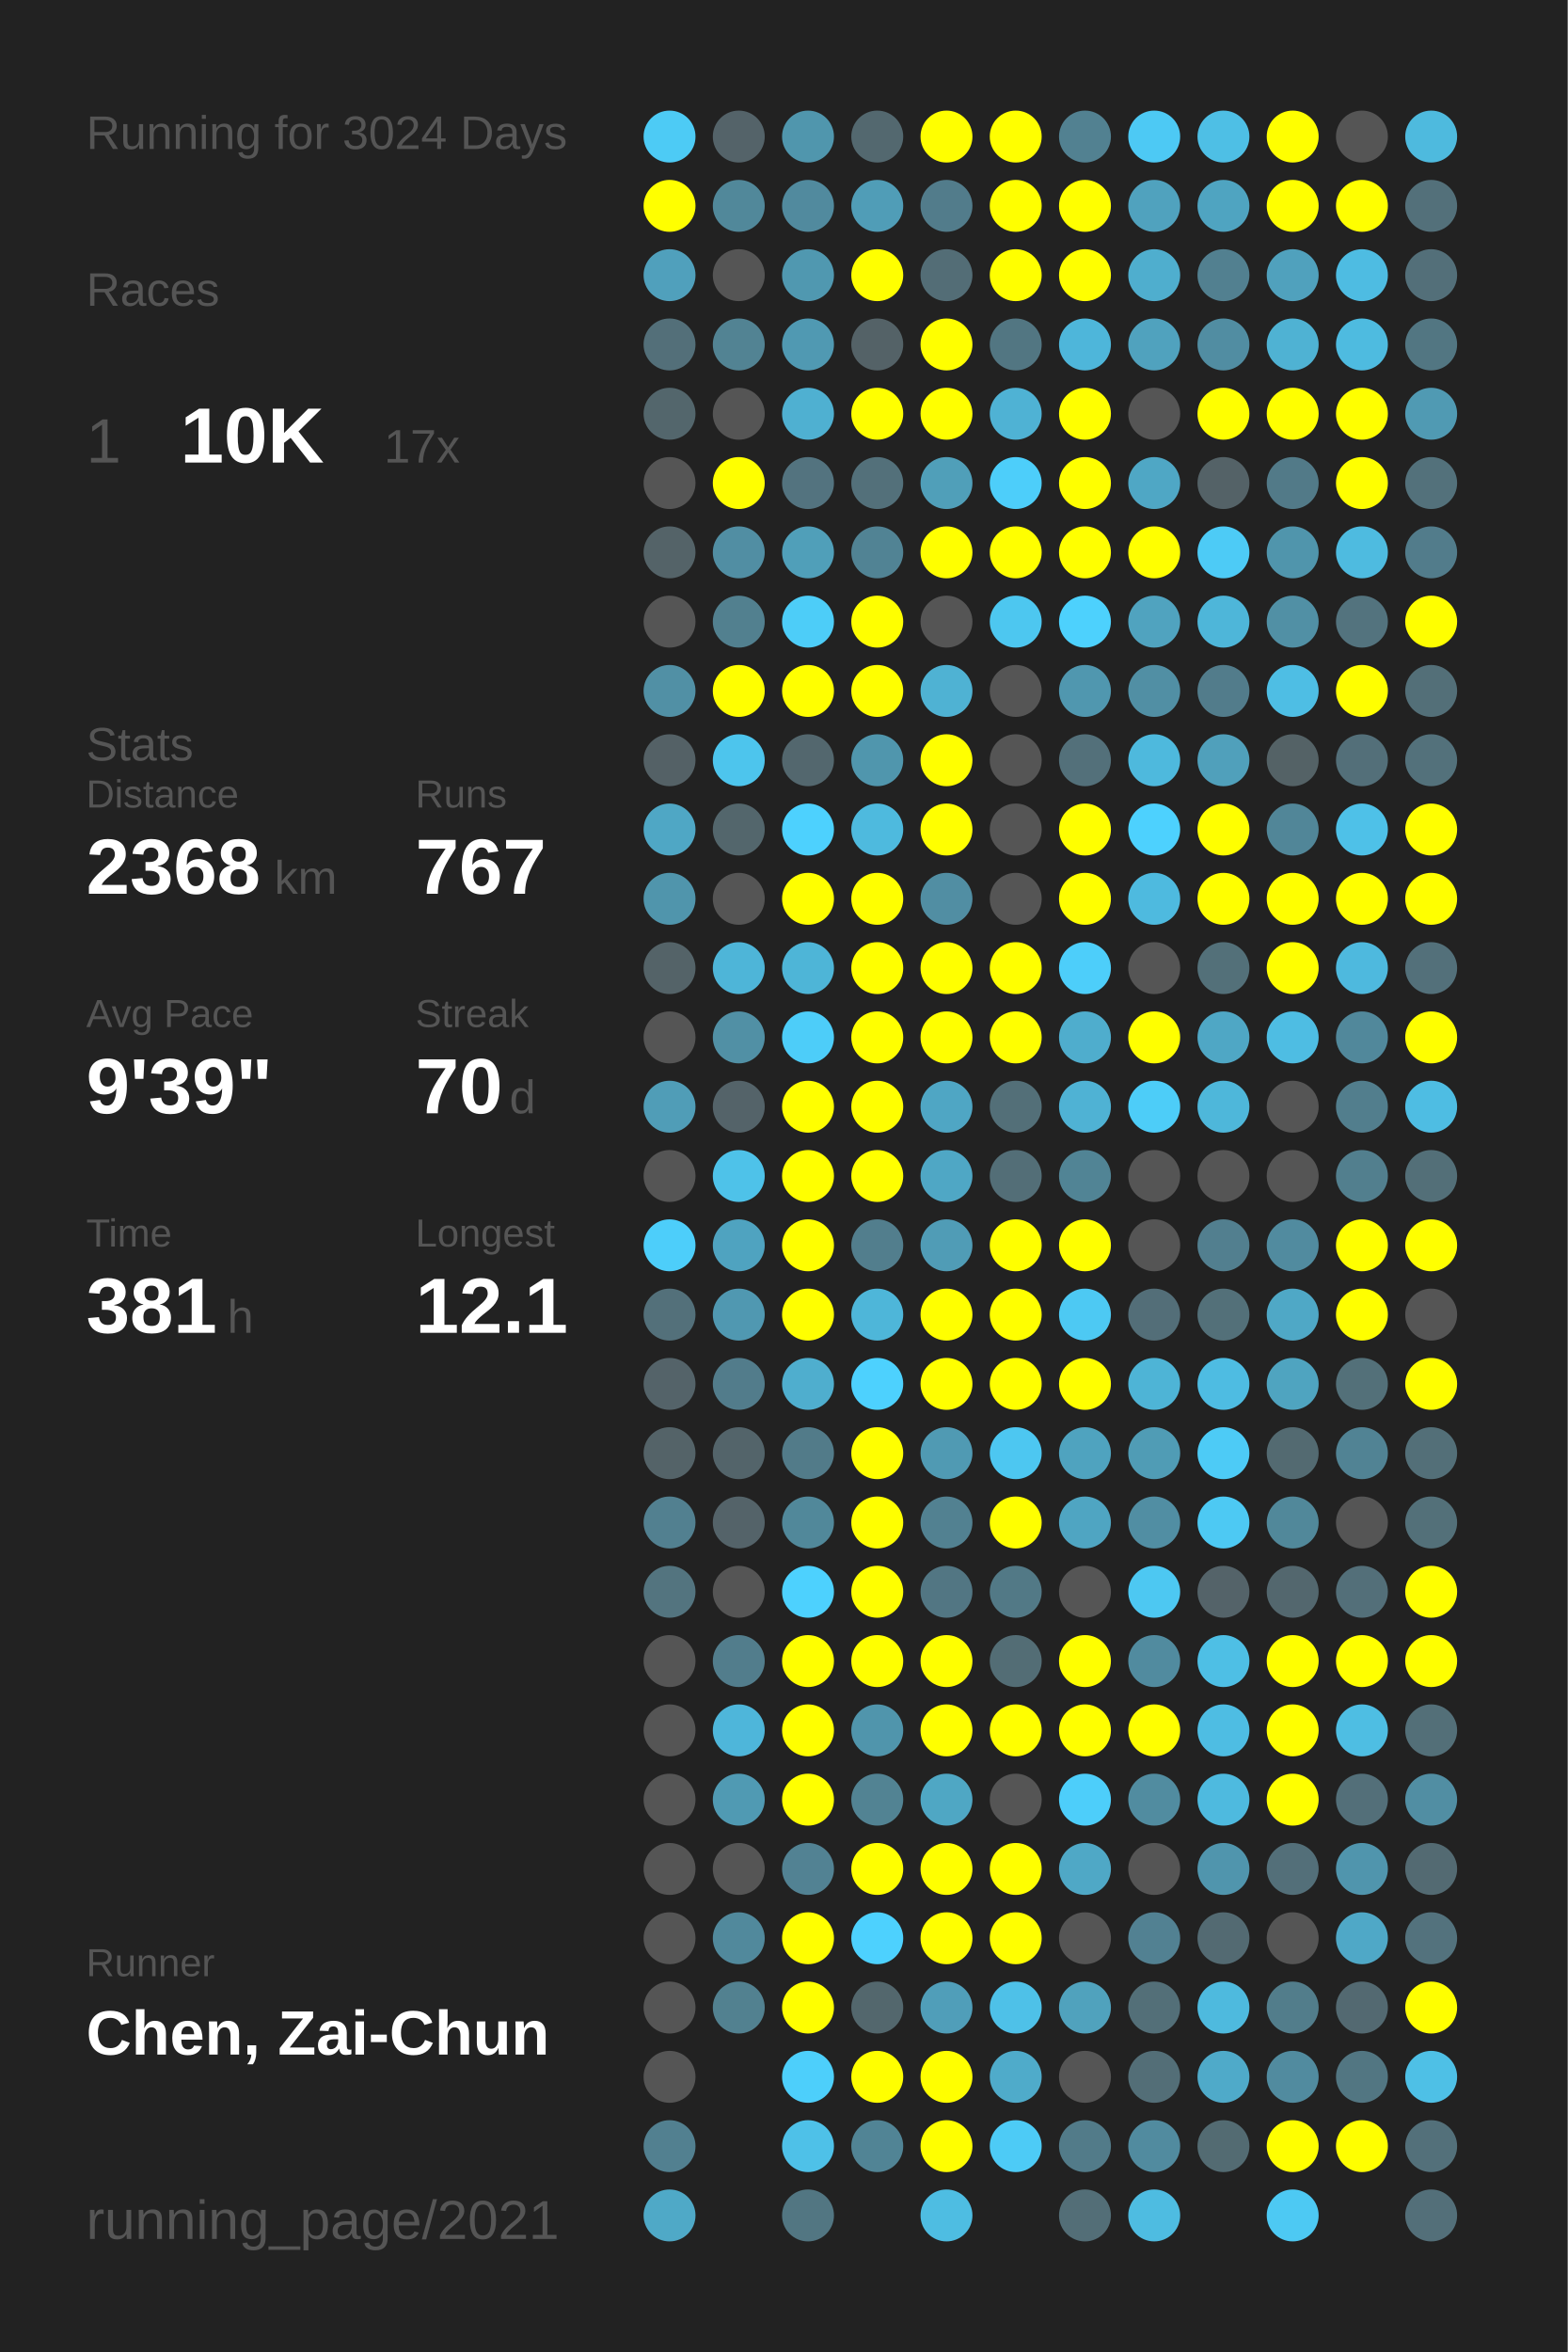
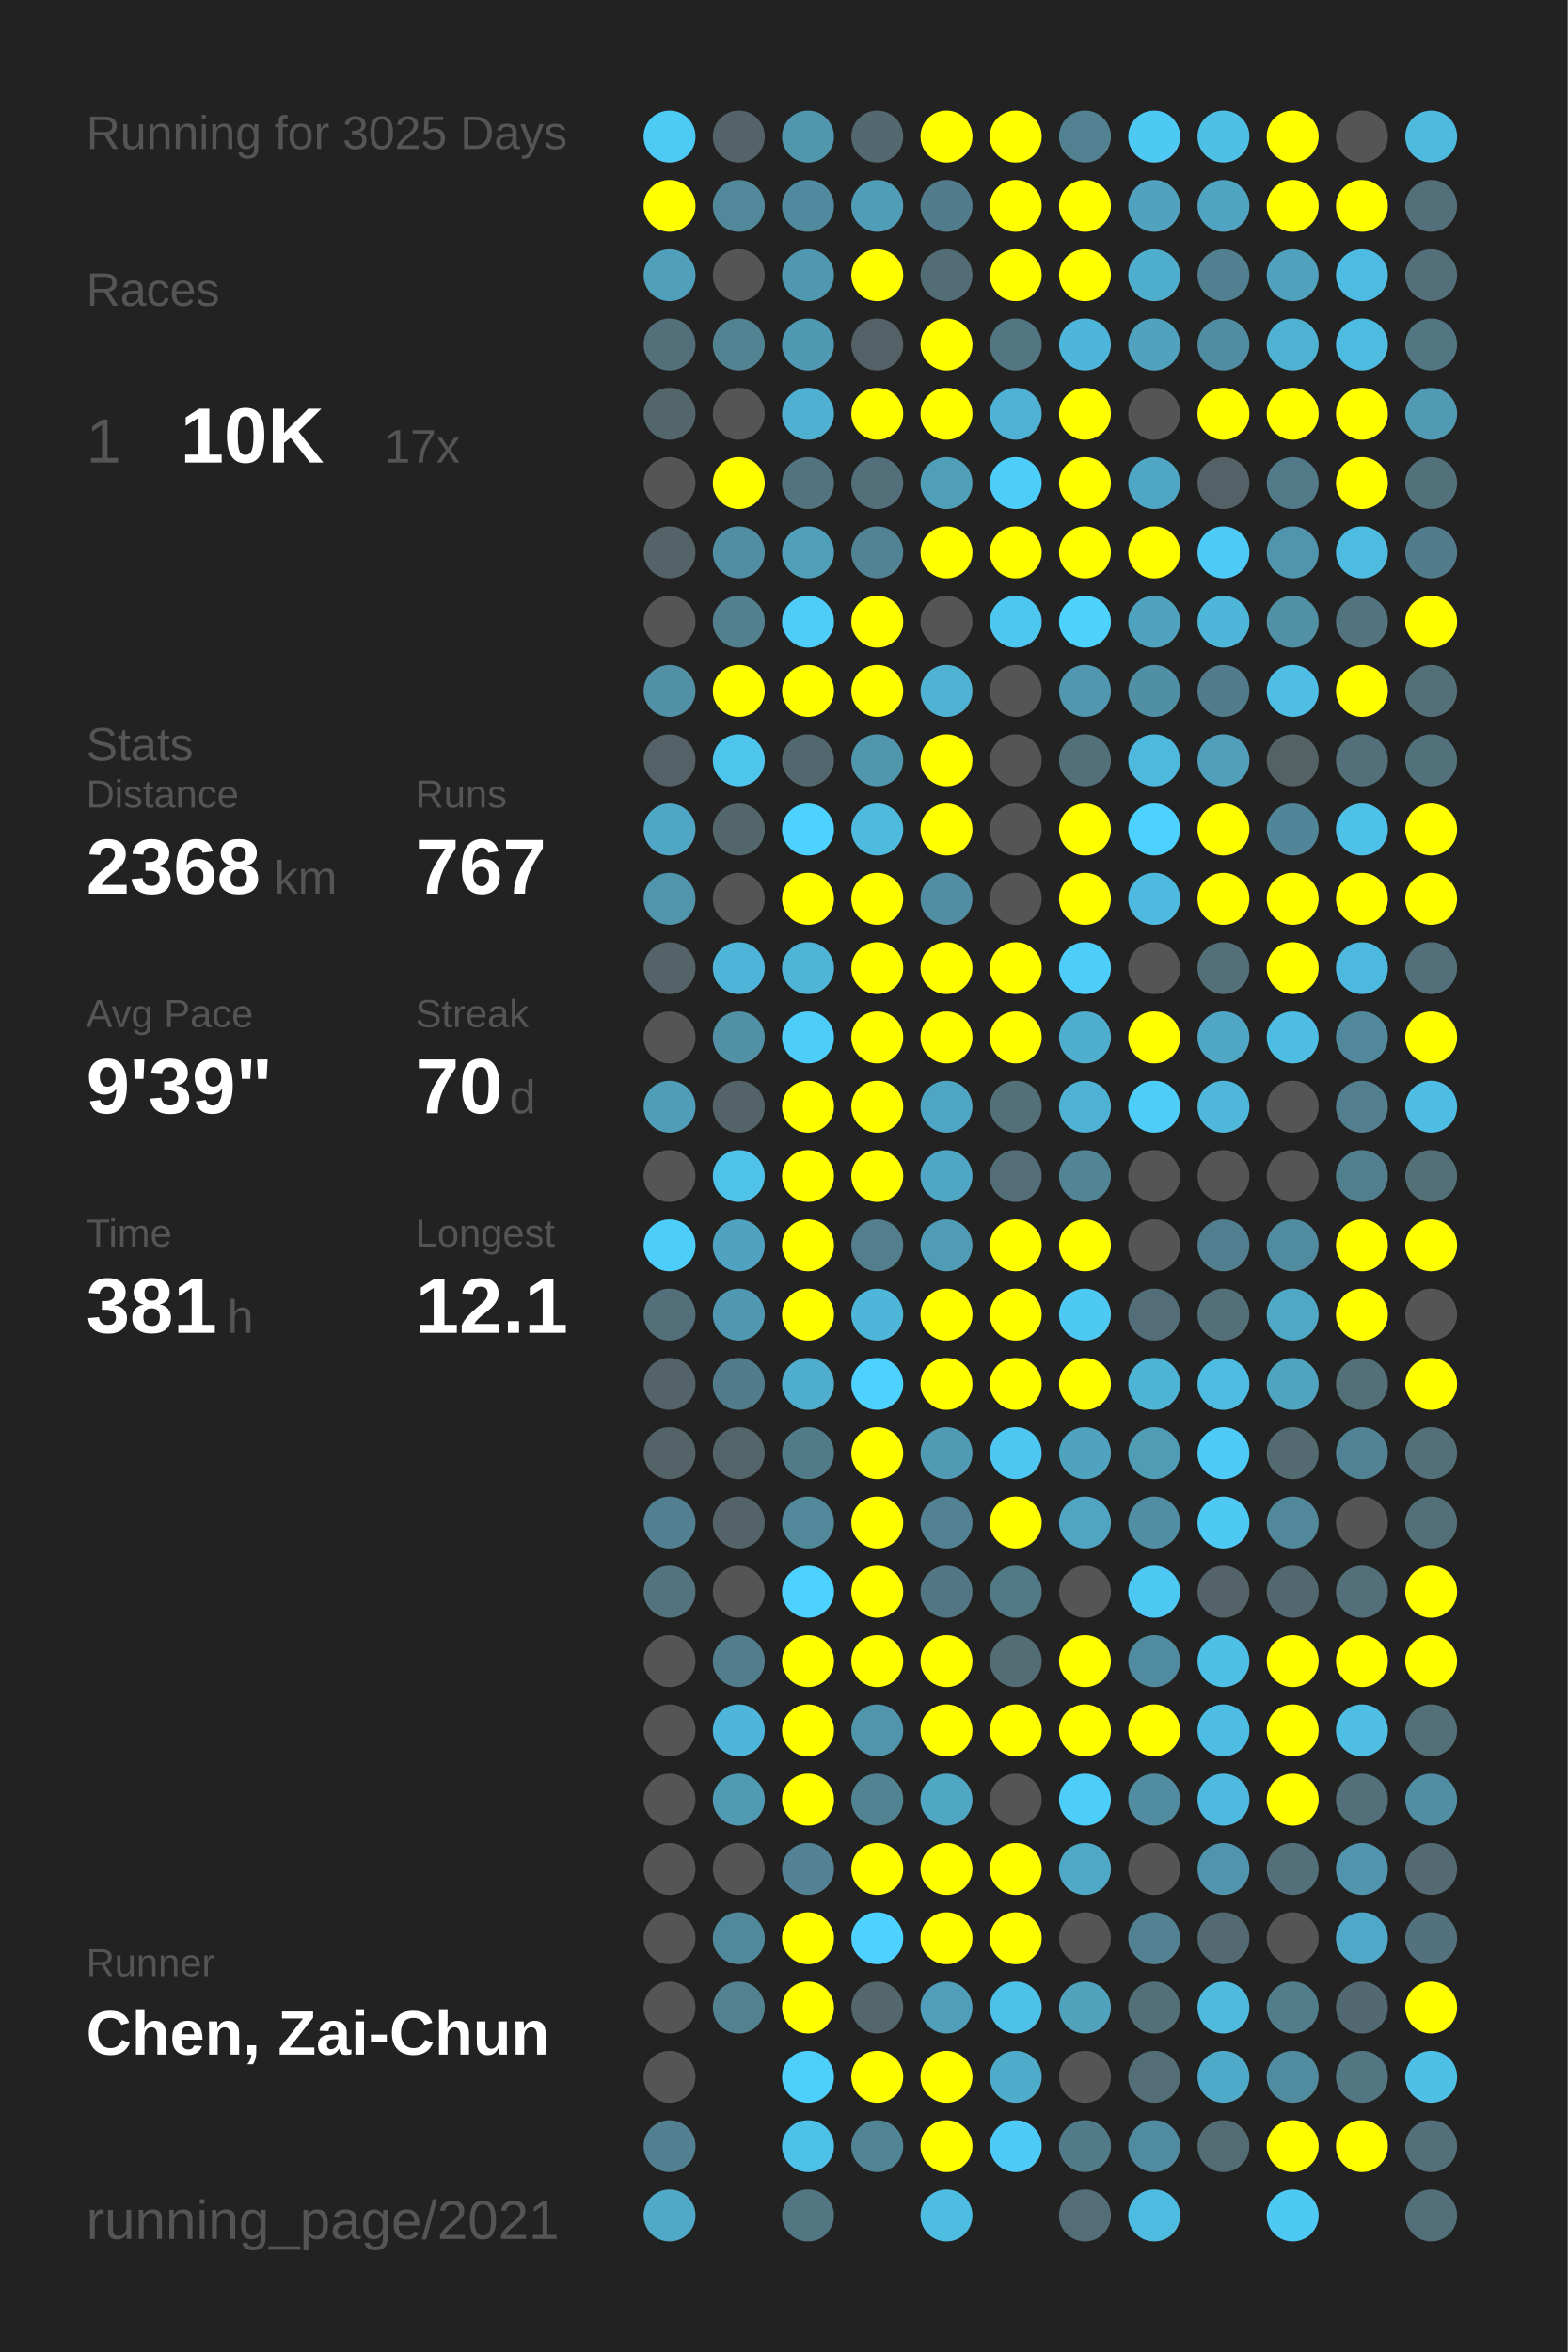
<svg xmlns="http://www.w3.org/2000/svg" baseProfile="full" height="300mm" version="1.1" viewBox="0,0,200,300" width="200mm">
  <defs />
  <rect fill="#222222" height="300" width="200" x="0" y="0" />
-   <text fill="#555555" style="font-size:6px; font-family:Arial;" x="11" y="19">Running for 3024 Days</text>
+   <text fill="#555555" style="font-size:6px; font-family:Arial;" x="11" y="19">Running for 3025 Days</text>
  <text fill="#555555" style="font-size:6px; font-family:Arial;" x="11" y="39">Races</text>
  <text fill="#555555" style="font-size:8px; font-family:Arial;" x="11" y="59">1</text>
  <text fill="#FFFFFF" style="font-size:10px; font-family:Arial; font-weight:bold;" x="23" y="59">10K</text>
  <text fill="#555555" style="font-size:6px; font-family:Arial;" x="49" y="59">17x</text>
  <text fill="#555555" style="font-size:6px; font-family:Arial;" x="11" y="97">Stats</text>
  <text fill="#555555" style="font-size:5px; font-family:Arial;" x="11" y="103">Distance</text>
  <text fill="#FFFFFF" style="font-size:10px; font-family:Arial; font-weight:bold;" x="11" y="114">2368</text>
  <text fill="#555555" style="font-size:6px; font-family:Arial;" x="35" y="114">km</text>
  <text fill="#555555" style="font-size:5px; font-family:Arial;" x="53" y="103">Runs</text>
  <text fill="#FFFFFF" style="font-size:10px; font-family:Arial; font-weight:bold;" x="53" y="114">767</text>
  <text fill="#555555" style="font-size:5px; font-family:Arial;" x="11" y="131">Avg Pace</text>
  <text fill="#FFFFFF" style="font-size:10px; font-family:Arial; font-weight:bold;" x="11" y="142">9'39"</text>
  <text fill="#555555" style="font-size:5px; font-family:Arial;" x="53" y="131">Streak</text>
  <text fill="#FFFFFF" style="font-size:10px; font-family:Arial; font-weight:bold;" x="53" y="142">70</text>
  <text fill="#555555" style="font-size:6px; font-family:Arial;" x="65" y="142">d</text>
  <text fill="#555555" style="font-size:5px; font-family:Arial;" x="11" y="159">Time</text>
  <text fill="#FFFFFF" style="font-size:10px; font-family:Arial; font-weight:bold;" x="11" y="170">381</text>
  <text fill="#555555" style="font-size:6px; font-family:Arial;" x="29" y="170">h</text>
  <text fill="#555555" style="font-size:5px; font-family:Arial;" x="53" y="159">Longest</text>
  <text fill="#FFFFFF" style="font-size:10px; font-family:Arial; font-weight:bold;" x="53" y="170">12.1</text>
  <text fill="#555555" style="font-size:5px; font-family:Arial;" x="11" y="252.065">Runner</text>
  <text fill="#FFFFFF" style="font-size:8px; font-family:Arial; font-weight:bold;" x="11" y="262.065">Chen, Zai-Chun</text>
  <text fill="#555555" style="font-size:7px; font-family:Arial;" x="11" y="285.581">running_page/2021</text>
  <circle cx="85.417" cy="17.419" fill="#4dcbf5" r="3.312" />
  <circle cx="85.417" cy="26.258" fill="#FFFF00" r="3.312" />
  <circle cx="85.417" cy="35.097" fill="#50a0bc" r="3.312" />
  <circle cx="85.417" cy="43.935" fill="#536f79" r="3.312" />
  <circle cx="85.417" cy="52.774" fill="#53666c" r="3.312" />
  <circle cx="85.417" cy="61.613" fill="#555555" r="3.312" />
  <circle cx="85.417" cy="70.452" fill="#546368" r="3.312" />
  <circle cx="85.417" cy="79.29" fill="#555555" r="3.312" />
  <circle cx="85.417" cy="88.129" fill="#5190a5" r="3.312" />
  <circle cx="85.417" cy="96.968" fill="#546166" r="3.312" />
  <circle cx="85.417" cy="105.806" fill="#4fa7c5" r="3.312" />
  <circle cx="85.417" cy="114.645" fill="#5095ac" r="3.312" />
  <circle cx="85.417" cy="123.484" fill="#546368" r="3.312" />
  <circle cx="85.417" cy="132.323" fill="#555555" r="3.312" />
  <circle cx="85.417" cy="141.161" fill="#509db7" r="3.312" />
  <circle cx="85.417" cy="150" fill="#555555" r="3.312" />
  <circle cx="85.417" cy="158.839" fill="#4dcefa" r="3.312" />
  <circle cx="85.417" cy="167.677" fill="#53707a" r="3.312" />
  <circle cx="85.417" cy="176.516" fill="#546369" r="3.312" />
  <circle cx="85.417" cy="185.355" fill="#546368" r="3.312" />
  <circle cx="85.417" cy="194.194" fill="#528090" r="3.312" />
  <circle cx="85.417" cy="203.032" fill="#53747f" r="3.312" />
  <circle cx="85.417" cy="211.871" fill="#555555" r="3.312" />
  <circle cx="85.417" cy="220.71" fill="#555555" r="3.312" />
  <circle cx="85.417" cy="229.548" fill="#555555" r="3.312" />
  <circle cx="85.417" cy="238.387" fill="#555555" r="3.312" />
  <circle cx="85.417" cy="247.226" fill="#555555" r="3.312" />
  <circle cx="85.417" cy="256.065" fill="#555555" r="3.312" />
  <circle cx="85.417" cy="264.903" fill="#555555" r="3.312" />
  <circle cx="85.417" cy="273.742" fill="#528090" r="3.312" />
  <circle cx="85.417" cy="282.581" fill="#4fa9c7" r="3.312" />
  <circle cx="94.25" cy="17.419" fill="#546369" r="3.312" />
  <circle cx="94.25" cy="26.258" fill="#51889a" r="3.312" />
  <circle cx="94.25" cy="35.097" fill="#555555" r="3.312" />
  <circle cx="94.25" cy="43.935" fill="#528393" r="3.312" />
  <circle cx="94.25" cy="52.774" fill="#555555" r="3.312" />
  <circle cx="94.25" cy="61.613" fill="#FFFF00" r="3.312" />
  <circle cx="94.25" cy="70.452" fill="#518ea3" r="3.312" />
  <circle cx="94.25" cy="79.29" fill="#52808f" r="3.312" />
  <circle cx="94.25" cy="88.129" fill="#FFFF00" r="3.312" />
  <circle cx="94.25" cy="96.968" fill="#4dc5ed" r="3.312" />
  <circle cx="94.25" cy="105.806" fill="#53666c" r="3.312" />
  <circle cx="94.25" cy="114.645" fill="#555555" r="3.312" />
  <circle cx="94.25" cy="123.484" fill="#4eb5d8" r="3.312" />
  <circle cx="94.25" cy="132.323" fill="#5190a5" r="3.312" />
  <circle cx="94.25" cy="141.161" fill="#546369" r="3.312" />
  <circle cx="94.25" cy="150" fill="#4ec2e9" r="3.312" />
  <circle cx="94.25" cy="158.839" fill="#4fa3c0" r="3.312" />
  <circle cx="94.25" cy="167.677" fill="#5098b1" r="3.312" />
  <circle cx="94.25" cy="176.516" fill="#527c8b" r="3.312" />
  <circle cx="94.25" cy="185.355" fill="#53646a" r="3.312" />
  <circle cx="94.25" cy="194.194" fill="#546369" r="3.312" />
  <circle cx="94.25" cy="203.032" fill="#555555" r="3.312" />
  <circle cx="94.25" cy="211.871" fill="#527d8c" r="3.312" />
  <circle cx="94.25" cy="220.71" fill="#4eb6da" r="3.312" />
  <circle cx="94.25" cy="229.548" fill="#509ab3" r="3.312" />
  <circle cx="94.25" cy="238.387" fill="#555555" r="3.312" />
  <circle cx="94.25" cy="247.226" fill="#51899c" r="3.312" />
  <circle cx="94.25" cy="256.065" fill="#528190" r="3.312" />
  <circle cx="103.083" cy="17.419" fill="#5096ad" r="3.312" />
  <circle cx="103.083" cy="26.258" fill="#518a9e" r="3.312" />
  <circle cx="103.083" cy="35.097" fill="#5098b0" r="3.312" />
  <circle cx="103.083" cy="43.935" fill="#5099b2" r="3.312" />
  <circle cx="103.083" cy="52.774" fill="#4fb0d1" r="3.312" />
  <circle cx="103.083" cy="61.613" fill="#53737f" r="3.312" />
  <circle cx="103.083" cy="70.452" fill="#509fb9" r="3.312" />
  <circle cx="103.083" cy="79.29" fill="#4dcdf8" r="3.312" />
  <circle cx="103.083" cy="88.129" fill="#FFFF00" r="3.312" />
  <circle cx="103.083" cy="96.968" fill="#53676e" r="3.312" />
  <circle cx="103.083" cy="105.806" fill="#4dd1fe" r="3.312" />
  <circle cx="103.083" cy="114.645" fill="#FFFF00" r="3.312" />
  <circle cx="103.083" cy="123.484" fill="#4eb5d7" r="3.312" />
  <circle cx="103.083" cy="132.323" fill="#4dcdf9" r="3.312" />
  <circle cx="103.083" cy="141.161" fill="#FFFF00" r="3.312" />
  <circle cx="103.083" cy="150" fill="#FFFF00" r="3.312" />
  <circle cx="103.083" cy="158.839" fill="#FFFF00" r="3.312" />
  <circle cx="103.083" cy="167.677" fill="#FFFF00" r="3.312" />
  <circle cx="103.083" cy="176.516" fill="#4faece" r="3.312" />
  <circle cx="103.083" cy="185.355" fill="#527b89" r="3.312" />
  <circle cx="103.083" cy="194.194" fill="#51889a" r="3.312" />
  <circle cx="103.083" cy="203.032" fill="#4dd1fe" r="3.312" />
  <circle cx="103.083" cy="211.871" fill="#FFFF00" r="3.312" />
  <circle cx="103.083" cy="220.71" fill="#FFFF00" r="3.312" />
  <circle cx="103.083" cy="229.548" fill="#FFFF00" r="3.312" />
  <circle cx="103.083" cy="238.387" fill="#528293" r="3.312" />
  <circle cx="103.083" cy="247.226" fill="#FFFF00" r="3.312" />
  <circle cx="103.083" cy="256.065" fill="#FFFF00" r="3.312" />
  <circle cx="103.083" cy="264.903" fill="#4dcffb" r="3.312" />
  <circle cx="103.083" cy="273.742" fill="#4ec1e8" r="3.312" />
  <circle cx="103.083" cy="282.581" fill="#527682" r="3.312" />
  <circle cx="111.917" cy="17.419" fill="#53686f" r="3.312" />
  <circle cx="111.917" cy="26.258" fill="#509db7" r="3.312" />
  <circle cx="111.917" cy="35.097" fill="#FFFF00" r="3.312" />
  <circle cx="111.917" cy="43.935" fill="#546267" r="3.312" />
  <circle cx="111.917" cy="52.774" fill="#FFFF00" r="3.312" />
  <circle cx="111.917" cy="61.613" fill="#53707a" r="3.312" />
  <circle cx="111.917" cy="70.452" fill="#518394" r="3.312" />
  <circle cx="111.917" cy="79.29" fill="#FFFF00" r="3.312" />
  <circle cx="111.917" cy="88.129" fill="#FFFF00" r="3.312" />
  <circle cx="111.917" cy="96.968" fill="#5096ad" r="3.312" />
  <circle cx="111.917" cy="105.806" fill="#4ebade" r="3.312" />
  <circle cx="111.917" cy="114.645" fill="#FFFF00" r="3.312" />
  <circle cx="111.917" cy="123.484" fill="#FFFF00" r="3.312" />
  <circle cx="111.917" cy="132.323" fill="#FFFF00" r="3.312" />
  <circle cx="111.917" cy="141.161" fill="#FFFF00" r="3.312" />
  <circle cx="111.917" cy="150" fill="#FFFF00" r="3.312" />
  <circle cx="111.917" cy="158.839" fill="#527e8d" r="3.312" />
  <circle cx="111.917" cy="167.677" fill="#4eb6d9" r="3.312" />
  <circle cx="111.917" cy="176.516" fill="#4dd1fe" r="3.312" />
  <circle cx="111.917" cy="185.355" fill="#FFFF00" r="3.312" />
  <circle cx="111.917" cy="194.194" fill="#FFFF00" r="3.312" />
  <circle cx="111.917" cy="203.032" fill="#FFFF00" r="3.312" />
  <circle cx="111.917" cy="211.871" fill="#FFFF00" r="3.312" />
  <circle cx="111.917" cy="220.71" fill="#5095ac" r="3.312" />
  <circle cx="111.917" cy="229.548" fill="#528393" r="3.312" />
  <circle cx="111.917" cy="238.387" fill="#FFFF00" r="3.312" />
  <circle cx="111.917" cy="247.226" fill="#4dd1fe" r="3.312" />
  <circle cx="111.917" cy="256.065" fill="#53676d" r="3.312" />
  <circle cx="111.917" cy="264.903" fill="#FFFF00" r="3.312" />
  <circle cx="111.917" cy="273.742" fill="#518495" r="3.312" />
  <circle cx="120.75" cy="17.419" fill="#FFFF00" r="3.312" />
  <circle cx="120.75" cy="26.258" fill="#527c8b" r="3.312" />
  <circle cx="120.75" cy="35.097" fill="#536d76" r="3.312" />
  <circle cx="120.75" cy="43.935" fill="#FFFF00" r="3.312" />
  <circle cx="120.75" cy="52.774" fill="#FFFF00" r="3.312" />
  <circle cx="120.75" cy="61.613" fill="#509fb9" r="3.312" />
  <circle cx="120.75" cy="70.452" fill="#FFFF00" r="3.312" />
  <circle cx="120.75" cy="79.29" fill="#555555" r="3.312" />
  <circle cx="120.75" cy="88.129" fill="#4fb2d3" r="3.312" />
  <circle cx="120.75" cy="96.968" fill="#FFFF00" r="3.312" />
  <circle cx="120.75" cy="105.806" fill="#FFFF00" r="3.312" />
  <circle cx="120.75" cy="114.645" fill="#518ea3" r="3.312" />
  <circle cx="120.75" cy="123.484" fill="#FFFF00" r="3.312" />
  <circle cx="120.75" cy="132.323" fill="#FFFF00" r="3.312" />
  <circle cx="120.75" cy="141.161" fill="#4fa6c4" r="3.312" />
  <circle cx="120.75" cy="150" fill="#4fa7c5" r="3.312" />
  <circle cx="120.75" cy="158.839" fill="#509cb6" r="3.312" />
  <circle cx="120.75" cy="167.677" fill="#FFFF00" r="3.312" />
  <circle cx="120.75" cy="176.516" fill="#FFFF00" r="3.312" />
  <circle cx="120.75" cy="185.355" fill="#509ab3" r="3.312" />
  <circle cx="120.75" cy="194.194" fill="#528191" r="3.312" />
  <circle cx="120.75" cy="203.032" fill="#527683" r="3.312" />
  <circle cx="120.75" cy="211.871" fill="#FFFF00" r="3.312" />
  <circle cx="120.75" cy="220.71" fill="#FFFF00" r="3.312" />
  <circle cx="120.75" cy="229.548" fill="#4fa7c4" r="3.312" />
  <circle cx="120.75" cy="238.387" fill="#FFFF00" r="3.312" />
  <circle cx="120.75" cy="247.226" fill="#FFFF00" r="3.312" />
  <circle cx="120.75" cy="256.065" fill="#509eb9" r="3.312" />
  <circle cx="120.75" cy="264.903" fill="#FFFF00" r="3.312" />
  <circle cx="120.75" cy="273.742" fill="#FFFF00" r="3.312" />
  <circle cx="120.75" cy="282.581" fill="#4ebde2" r="3.312" />
  <circle cx="129.583" cy="17.419" fill="#FFFF00" r="3.312" />
  <circle cx="129.583" cy="26.258" fill="#FFFF00" r="3.312" />
  <circle cx="129.583" cy="35.097" fill="#FFFF00" r="3.312" />
  <circle cx="129.583" cy="43.935" fill="#527682" r="3.312" />
  <circle cx="129.583" cy="52.774" fill="#4fb2d4" r="3.312" />
  <circle cx="129.583" cy="61.613" fill="#4dcefa" r="3.312" />
  <circle cx="129.583" cy="70.452" fill="#FFFF00" r="3.312" />
  <circle cx="129.583" cy="79.29" fill="#4dc7f0" r="3.312" />
  <circle cx="129.583" cy="88.129" fill="#555555" r="3.312" />
  <circle cx="129.583" cy="96.968" fill="#555555" r="3.312" />
  <circle cx="129.583" cy="105.806" fill="#555555" r="3.312" />
  <circle cx="129.583" cy="114.645" fill="#555555" r="3.312" />
  <circle cx="129.583" cy="123.484" fill="#FFFF00" r="3.312" />
  <circle cx="129.583" cy="132.323" fill="#FFFF00" r="3.312" />
  <circle cx="129.583" cy="141.161" fill="#536f78" r="3.312" />
  <circle cx="129.583" cy="150" fill="#536e77" r="3.312" />
  <circle cx="129.583" cy="158.839" fill="#FFFF00" r="3.312" />
  <circle cx="129.583" cy="167.677" fill="#FFFF00" r="3.312" />
  <circle cx="129.583" cy="176.516" fill="#FFFF00" r="3.312" />
  <circle cx="129.583" cy="185.355" fill="#4dc7f1" r="3.312" />
  <circle cx="129.583" cy="194.194" fill="#FFFF00" r="3.312" />
  <circle cx="129.583" cy="203.032" fill="#527986" r="3.312" />
  <circle cx="129.583" cy="211.871" fill="#536d75" r="3.312" />
  <circle cx="129.583" cy="220.71" fill="#FFFF00" r="3.312" />
  <circle cx="129.583" cy="229.548" fill="#555555" r="3.312" />
  <circle cx="129.583" cy="238.387" fill="#FFFF00" r="3.312" />
  <circle cx="129.583" cy="247.226" fill="#FFFF00" r="3.312" />
  <circle cx="129.583" cy="256.065" fill="#4ec1e8" r="3.312" />
  <circle cx="129.583" cy="264.903" fill="#4fabca" r="3.312" />
  <circle cx="129.583" cy="273.742" fill="#4dcbf6" r="3.312" />
  <circle cx="138.417" cy="17.419" fill="#528191" r="3.312" />
  <circle cx="138.417" cy="26.258" fill="#FFFF00" r="3.312" />
  <circle cx="138.417" cy="35.097" fill="#FFFF00" r="3.312" />
  <circle cx="138.417" cy="43.935" fill="#4eb6da" r="3.312" />
  <circle cx="138.417" cy="52.774" fill="#FFFF00" r="3.312" />
  <circle cx="138.417" cy="61.613" fill="#FFFF00" r="3.312" />
  <circle cx="138.417" cy="70.452" fill="#FFFF00" r="3.312" />
  <circle cx="138.417" cy="79.29" fill="#4dd1fd" r="3.312" />
  <circle cx="138.417" cy="88.129" fill="#5097af" r="3.312" />
  <circle cx="138.417" cy="96.968" fill="#53707a" r="3.312" />
  <circle cx="138.417" cy="105.806" fill="#FFFF00" r="3.312" />
  <circle cx="138.417" cy="114.645" fill="#FFFF00" r="3.312" />
  <circle cx="138.417" cy="123.484" fill="#4dcefa" r="3.312" />
  <circle cx="138.417" cy="132.323" fill="#4fadcd" r="3.312" />
  <circle cx="138.417" cy="141.161" fill="#4fb2d4" r="3.312" />
  <circle cx="138.417" cy="150" fill="#518495" r="3.312" />
  <circle cx="138.417" cy="158.839" fill="#FFFF00" r="3.312" />
  <circle cx="138.417" cy="167.677" fill="#4dc9f3" r="3.312" />
  <circle cx="138.417" cy="176.516" fill="#FFFF00" r="3.312" />
  <circle cx="138.417" cy="185.355" fill="#4fa3bf" r="3.312" />
  <circle cx="138.417" cy="194.194" fill="#4fa5c2" r="3.312" />
  <circle cx="138.417" cy="203.032" fill="#555555" r="3.312" />
  <circle cx="138.417" cy="211.871" fill="#FFFF00" r="3.312" />
  <circle cx="138.417" cy="220.71" fill="#FFFF00" r="3.312" />
  <circle cx="138.417" cy="229.548" fill="#4dcefa" r="3.312" />
  <circle cx="138.417" cy="238.387" fill="#4fa8c6" r="3.312" />
  <circle cx="138.417" cy="247.226" fill="#555555" r="3.312" />
  <circle cx="138.417" cy="256.065" fill="#50a2bd" r="3.312" />
  <circle cx="138.417" cy="264.903" fill="#555555" r="3.312" />
  <circle cx="138.417" cy="273.742" fill="#527b89" r="3.312" />
  <circle cx="138.417" cy="282.581" fill="#536e77" r="3.312" />
  <circle cx="147.25" cy="17.419" fill="#4dc9f4" r="3.312" />
  <circle cx="147.25" cy="26.258" fill="#50a2be" r="3.312" />
  <circle cx="147.25" cy="35.097" fill="#4faece" r="3.312" />
  <circle cx="147.25" cy="43.935" fill="#50a2be" r="3.312" />
  <circle cx="147.25" cy="52.774" fill="#555555" r="3.312" />
  <circle cx="147.25" cy="61.613" fill="#4fa7c5" r="3.312" />
  <circle cx="147.25" cy="70.452" fill="#FFFF00" r="3.312" />
  <circle cx="147.25" cy="79.29" fill="#50a3bf" r="3.312" />
  <circle cx="147.25" cy="88.129" fill="#518fa4" r="3.312" />
  <circle cx="147.25" cy="96.968" fill="#4eb9dd" r="3.312" />
  <circle cx="147.25" cy="105.806" fill="#4dd1fe" r="3.312" />
  <circle cx="147.25" cy="114.645" fill="#4ebadf" r="3.312" />
  <circle cx="147.25" cy="123.484" fill="#555555" r="3.312" />
  <circle cx="147.25" cy="132.323" fill="#FFFF00" r="3.312" />
  <circle cx="147.25" cy="141.161" fill="#4dcdf8" r="3.312" />
  <circle cx="147.25" cy="150" fill="#555555" r="3.312" />
  <circle cx="147.25" cy="158.839" fill="#555555" r="3.312" />
  <circle cx="147.25" cy="167.677" fill="#536e78" r="3.312" />
  <circle cx="147.25" cy="176.516" fill="#4eb4d6" r="3.312" />
  <circle cx="147.25" cy="185.355" fill="#509cb5" r="3.312" />
  <circle cx="147.25" cy="194.194" fill="#518ea3" r="3.312" />
  <circle cx="147.25" cy="203.032" fill="#4dc8f2" r="3.312" />
  <circle cx="147.25" cy="211.871" fill="#518b9f" r="3.312" />
  <circle cx="147.25" cy="220.71" fill="#FFFF00" r="3.312" />
  <circle cx="147.25" cy="229.548" fill="#518ca0" r="3.312" />
  <circle cx="147.25" cy="238.387" fill="#555555" r="3.312" />
  <circle cx="147.25" cy="247.226" fill="#528192" r="3.312" />
  <circle cx="147.25" cy="256.065" fill="#536f78" r="3.312" />
  <circle cx="147.25" cy="264.903" fill="#536e77" r="3.312" />
  <circle cx="147.25" cy="273.742" fill="#518b9f" r="3.312" />
  <circle cx="147.25" cy="282.581" fill="#4ebce1" r="3.312" />
  <circle cx="156.083" cy="17.419" fill="#4ebfe5" r="3.312" />
  <circle cx="156.083" cy="26.258" fill="#4fa4c1" r="3.312" />
  <circle cx="156.083" cy="35.097" fill="#528090" r="3.312" />
  <circle cx="156.083" cy="43.935" fill="#518da2" r="3.312" />
  <circle cx="156.083" cy="52.774" fill="#FFFF00" r="3.312" />
  <circle cx="156.083" cy="61.613" fill="#546267" r="3.312" />
  <circle cx="156.083" cy="70.452" fill="#4dcbf6" r="3.312" />
  <circle cx="156.083" cy="79.29" fill="#4eb6d9" r="3.312" />
  <circle cx="156.083" cy="88.129" fill="#527c8b" r="3.312" />
  <circle cx="156.083" cy="96.968" fill="#50a0bb" r="3.312" />
  <circle cx="156.083" cy="105.806" fill="#FFFF00" r="3.312" />
  <circle cx="156.083" cy="114.645" fill="#FFFF00" r="3.312" />
  <circle cx="156.083" cy="123.484" fill="#537079" r="3.312" />
  <circle cx="156.083" cy="132.323" fill="#4fa7c5" r="3.312" />
  <circle cx="156.083" cy="141.161" fill="#4eb7da" r="3.312" />
  <circle cx="156.083" cy="150" fill="#555555" r="3.312" />
  <circle cx="156.083" cy="158.839" fill="#527f8f" r="3.312" />
  <circle cx="156.083" cy="167.677" fill="#537079" r="3.312" />
  <circle cx="156.083" cy="176.516" fill="#4ebce2" r="3.312" />
  <circle cx="156.083" cy="185.355" fill="#4dcbf6" r="3.312" />
  <circle cx="156.083" cy="194.194" fill="#4dc9f3" r="3.312" />
  <circle cx="156.083" cy="203.032" fill="#546369" r="3.312" />
  <circle cx="156.083" cy="211.871" fill="#4ebfe5" r="3.312" />
  <circle cx="156.083" cy="220.71" fill="#4ebde3" r="3.312" />
  <circle cx="156.083" cy="229.548" fill="#4ebadf" r="3.312" />
  <circle cx="156.083" cy="238.387" fill="#5095ad" r="3.312" />
  <circle cx="156.083" cy="247.226" fill="#536a72" r="3.312" />
  <circle cx="156.083" cy="256.065" fill="#4ebade" r="3.312" />
  <circle cx="156.083" cy="264.903" fill="#4faac9" r="3.312" />
  <circle cx="156.083" cy="273.742" fill="#536b72" r="3.312" />
  <circle cx="164.917" cy="17.419" fill="#FFFF00" r="3.312" />
  <circle cx="164.917" cy="26.258" fill="#FFFF00" r="3.312" />
  <circle cx="164.917" cy="35.097" fill="#50a1bd" r="3.312" />
  <circle cx="164.917" cy="43.935" fill="#4fb2d3" r="3.312" />
  <circle cx="164.917" cy="52.774" fill="#FFFF00" r="3.312" />
  <circle cx="164.917" cy="61.613" fill="#527a88" r="3.312" />
  <circle cx="164.917" cy="70.452" fill="#5095ac" r="3.312" />
  <circle cx="164.917" cy="79.29" fill="#5190a5" r="3.312" />
  <circle cx="164.917" cy="88.129" fill="#4ebee4" r="3.312" />
  <circle cx="164.917" cy="96.968" fill="#546266" r="3.312" />
  <circle cx="164.917" cy="105.806" fill="#518698" r="3.312" />
  <circle cx="164.917" cy="114.645" fill="#FFFF00" r="3.312" />
  <circle cx="164.917" cy="123.484" fill="#FFFF00" r="3.312" />
  <circle cx="164.917" cy="132.323" fill="#4ebde3" r="3.312" />
  <circle cx="164.917" cy="141.161" fill="#555555" r="3.312" />
  <circle cx="164.917" cy="150" fill="#555555" r="3.312" />
  <circle cx="164.917" cy="158.839" fill="#518b9f" r="3.312" />
  <circle cx="164.917" cy="167.677" fill="#4fa8c6" r="3.312" />
  <circle cx="164.917" cy="176.516" fill="#4fa4c0" r="3.312" />
  <circle cx="164.917" cy="185.355" fill="#536a71" r="3.312" />
  <circle cx="164.917" cy="194.194" fill="#51889a" r="3.312" />
  <circle cx="164.917" cy="203.032" fill="#53676e" r="3.312" />
  <circle cx="164.917" cy="211.871" fill="#FFFF00" r="3.312" />
  <circle cx="164.917" cy="220.71" fill="#FFFF00" r="3.312" />
  <circle cx="164.917" cy="229.548" fill="#FFFF00" r="3.312" />
  <circle cx="164.917" cy="238.387" fill="#536f79" r="3.312" />
  <circle cx="164.917" cy="247.226" fill="#555555" r="3.312" />
  <circle cx="164.917" cy="256.065" fill="#527d8b" r="3.312" />
  <circle cx="164.917" cy="264.903" fill="#518b9f" r="3.312" />
  <circle cx="164.917" cy="273.742" fill="#FFFF00" r="3.312" />
  <circle cx="164.917" cy="282.581" fill="#4dc9f3" r="3.312" />
  <circle cx="173.75" cy="17.419" fill="#555555" r="3.312" />
  <circle cx="173.75" cy="26.258" fill="#FFFF00" r="3.312" />
  <circle cx="173.75" cy="35.097" fill="#4ebce2" r="3.312" />
  <circle cx="173.75" cy="43.935" fill="#4ebbe0" r="3.312" />
  <circle cx="173.75" cy="52.774" fill="#FFFF00" r="3.312" />
  <circle cx="173.75" cy="61.613" fill="#FFFF00" r="3.312" />
  <circle cx="173.75" cy="70.452" fill="#4ebbe0" r="3.312" />
  <circle cx="173.75" cy="79.29" fill="#53737e" r="3.312" />
  <circle cx="173.75" cy="88.129" fill="#FFFF00" r="3.312" />
  <circle cx="173.75" cy="96.968" fill="#536f79" r="3.312" />
  <circle cx="173.75" cy="105.806" fill="#4ec1e8" r="3.312" />
  <circle cx="173.75" cy="114.645" fill="#FFFF00" r="3.312" />
  <circle cx="173.75" cy="123.484" fill="#4eb9de" r="3.312" />
  <circle cx="173.75" cy="132.323" fill="#51889b" r="3.312" />
  <circle cx="173.75" cy="141.161" fill="#527e8d" r="3.312" />
  <circle cx="173.75" cy="150" fill="#527f8e" r="3.312" />
  <circle cx="173.75" cy="158.839" fill="#FFFF00" r="3.312" />
  <circle cx="173.75" cy="167.677" fill="#FFFF00" r="3.312" />
  <circle cx="173.75" cy="176.516" fill="#537079" r="3.312" />
  <circle cx="173.75" cy="185.355" fill="#518394" r="3.312" />
  <circle cx="173.75" cy="194.194" fill="#555555" r="3.312" />
  <circle cx="173.75" cy="203.032" fill="#536f79" r="3.312" />
  <circle cx="173.75" cy="211.871" fill="#FFFF00" r="3.312" />
  <circle cx="173.75" cy="220.71" fill="#4ebee3" r="3.312" />
  <circle cx="173.75" cy="229.548" fill="#536f79" r="3.312" />
  <circle cx="173.75" cy="238.387" fill="#5095ad" r="3.312" />
  <circle cx="173.75" cy="247.226" fill="#4fa8c7" r="3.312" />
  <circle cx="173.75" cy="256.065" fill="#536971" r="3.312" />
  <circle cx="173.75" cy="264.903" fill="#527682" r="3.312" />
  <circle cx="173.75" cy="273.742" fill="#FFFF00" r="3.312" />
  <circle cx="182.583" cy="17.419" fill="#4ebade" r="3.312" />
  <circle cx="182.583" cy="26.258" fill="#53707a" r="3.312" />
  <circle cx="182.583" cy="35.097" fill="#536f79" r="3.312" />
  <circle cx="182.583" cy="43.935" fill="#527682" r="3.312" />
  <circle cx="182.583" cy="52.774" fill="#509ab3" r="3.312" />
  <circle cx="182.583" cy="61.613" fill="#53717b" r="3.312" />
  <circle cx="182.583" cy="70.452" fill="#527c8b" r="3.312" />
  <circle cx="182.583" cy="79.29" fill="#FFFF00" r="3.312" />
  <circle cx="182.583" cy="88.129" fill="#536f78" r="3.312" />
  <circle cx="182.583" cy="96.968" fill="#53717b" r="3.312" />
  <circle cx="182.583" cy="105.806" fill="#FFFF00" r="3.312" />
  <circle cx="182.583" cy="114.645" fill="#FFFF00" r="3.312" />
  <circle cx="182.583" cy="123.484" fill="#53707a" r="3.312" />
  <circle cx="182.583" cy="132.323" fill="#FFFF00" r="3.312" />
  <circle cx="182.583" cy="141.161" fill="#4ebde3" r="3.312" />
  <circle cx="182.583" cy="150" fill="#536f78" r="3.312" />
  <circle cx="182.583" cy="158.839" fill="#FFFF00" r="3.312" />
  <circle cx="182.583" cy="167.677" fill="#555555" r="3.312" />
  <circle cx="182.583" cy="176.516" fill="#FFFF00" r="3.312" />
  <circle cx="182.583" cy="185.355" fill="#536f78" r="3.312" />
  <circle cx="182.583" cy="194.194" fill="#537079" r="3.312" />
  <circle cx="182.583" cy="203.032" fill="#FFFF00" r="3.312" />
  <circle cx="182.583" cy="211.871" fill="#FFFF00" r="3.312" />
  <circle cx="182.583" cy="220.71" fill="#536f78" r="3.312" />
  <circle cx="182.583" cy="229.548" fill="#518ea3" r="3.312" />
  <circle cx="182.583" cy="238.387" fill="#536a72" r="3.312" />
  <circle cx="182.583" cy="247.226" fill="#53727d" r="3.312" />
  <circle cx="182.583" cy="256.065" fill="#FFFF00" r="3.312" />
  <circle cx="182.583" cy="264.903" fill="#4ec0e6" r="3.312" />
  <circle cx="182.583" cy="273.742" fill="#53707a" r="3.312" />
  <circle cx="182.583" cy="282.581" fill="#536f79" r="3.312" />
</svg>
